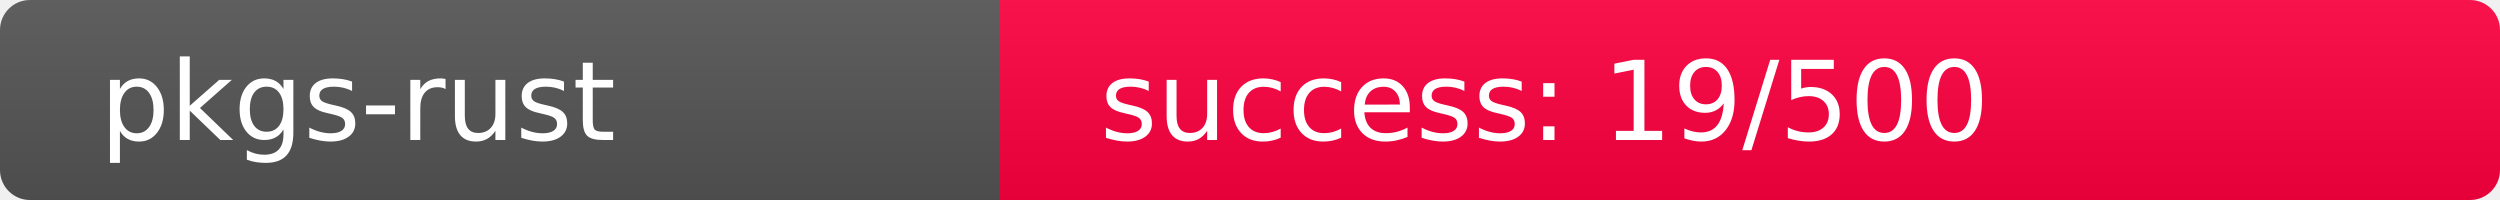
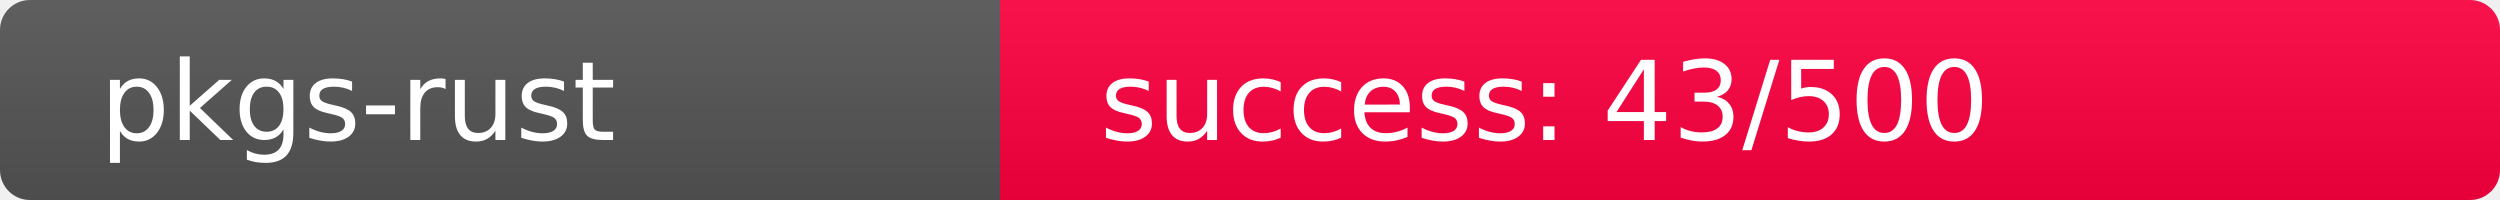
<svg xmlns="http://www.w3.org/2000/svg" width="250" height="20" role="img">
  <linearGradient id="s" x2="0" y2="100%">
    <stop offset="0" stop-color="#bbb" stop-opacity=".1" />
    <stop offset="1" stop-opacity=".1" />
  </linearGradient>
  <clipPath id="r">
    <rect width="250" height="20" rx="3" fill="#fff" />
  </clipPath>
  <g clip-path="url(#r)">
    <rect width="100" height="20" fill="#555" />
-     <rect x="100" width="150" height="20" fill="rgb(492,-236,64)" />
+     <rect x="100" width="150" height="20" fill="rgb(467,-211,64)" />
    <rect width="250" height="20" fill="url(#s)" />
  </g>
  <g fill="#fff" text-anchor="start" font-family="Verdana,Geneva,DejaVu Sans,sans-serif" text-rendering="geometricPrecision" font-size="110">
    <text x="100" y="140" transform="scale(.1)" fill="#fff">pkgs-rust</text>
-     <text x="1100" y="140" transform="scale(.1)" fill="#fff">success: 19/500</text>
+     <text x="1100" y="140" transform="scale(.1)" fill="#fff">success: 43/500</text>
  </g>
</svg>
